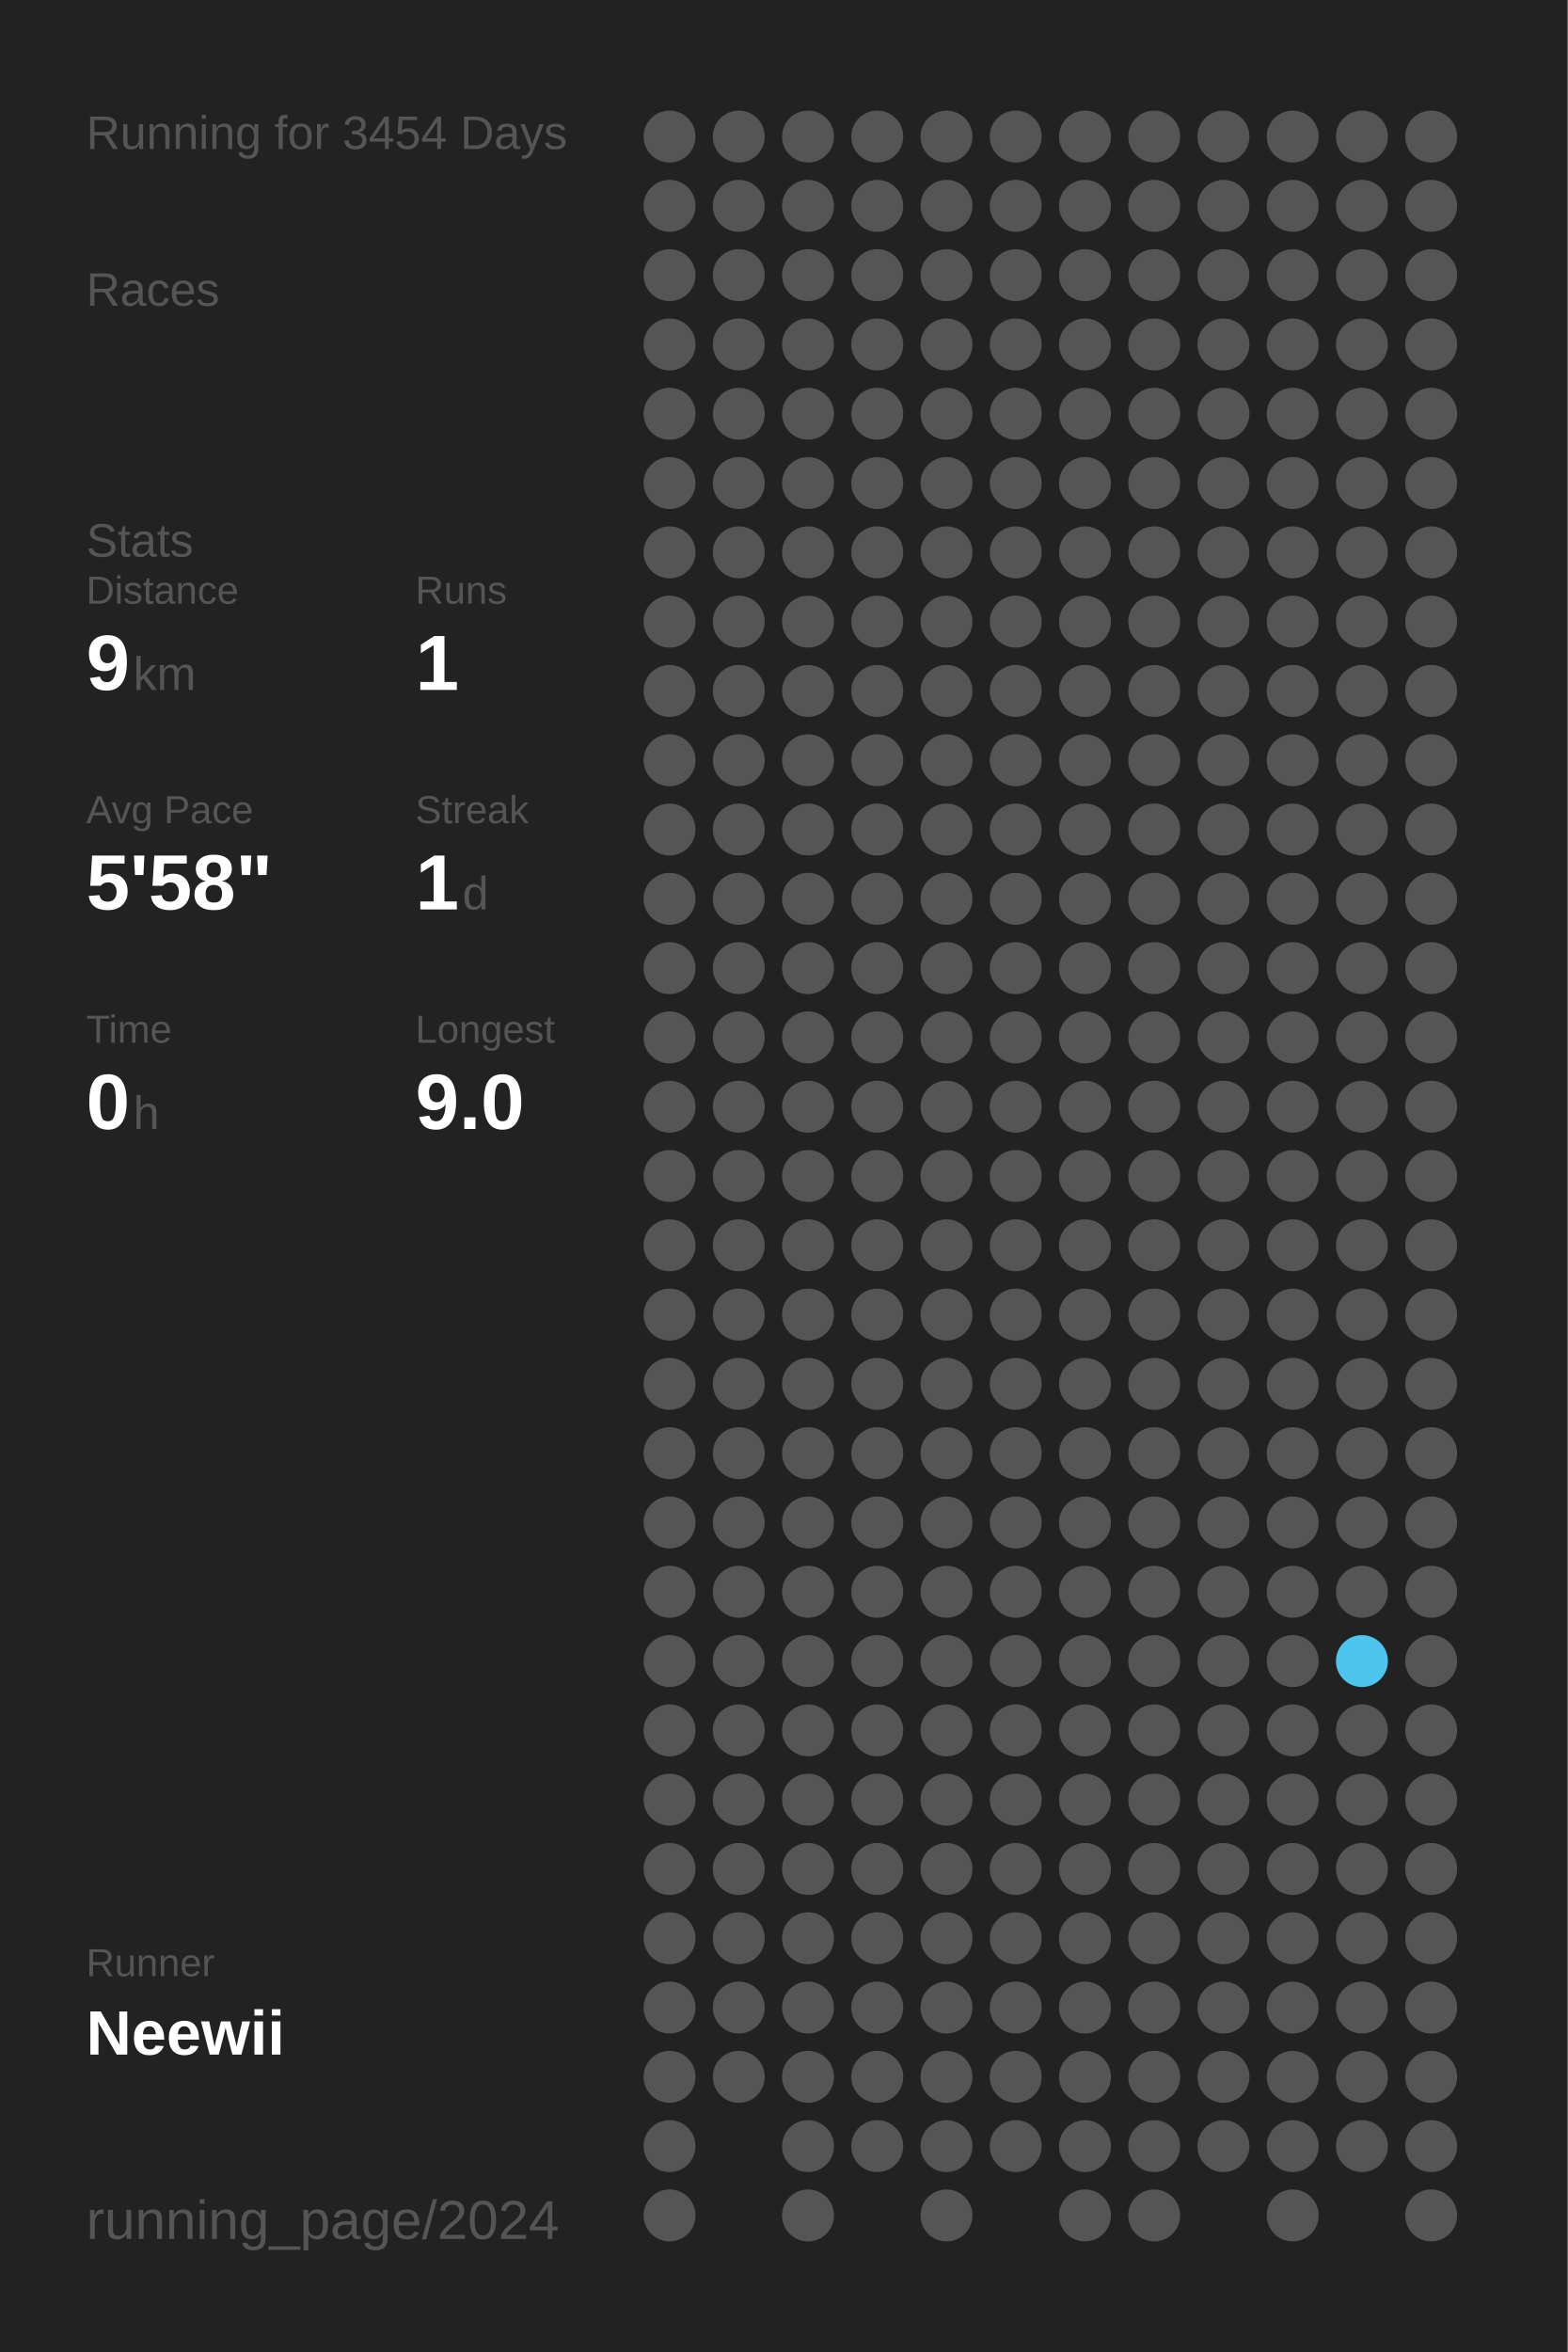
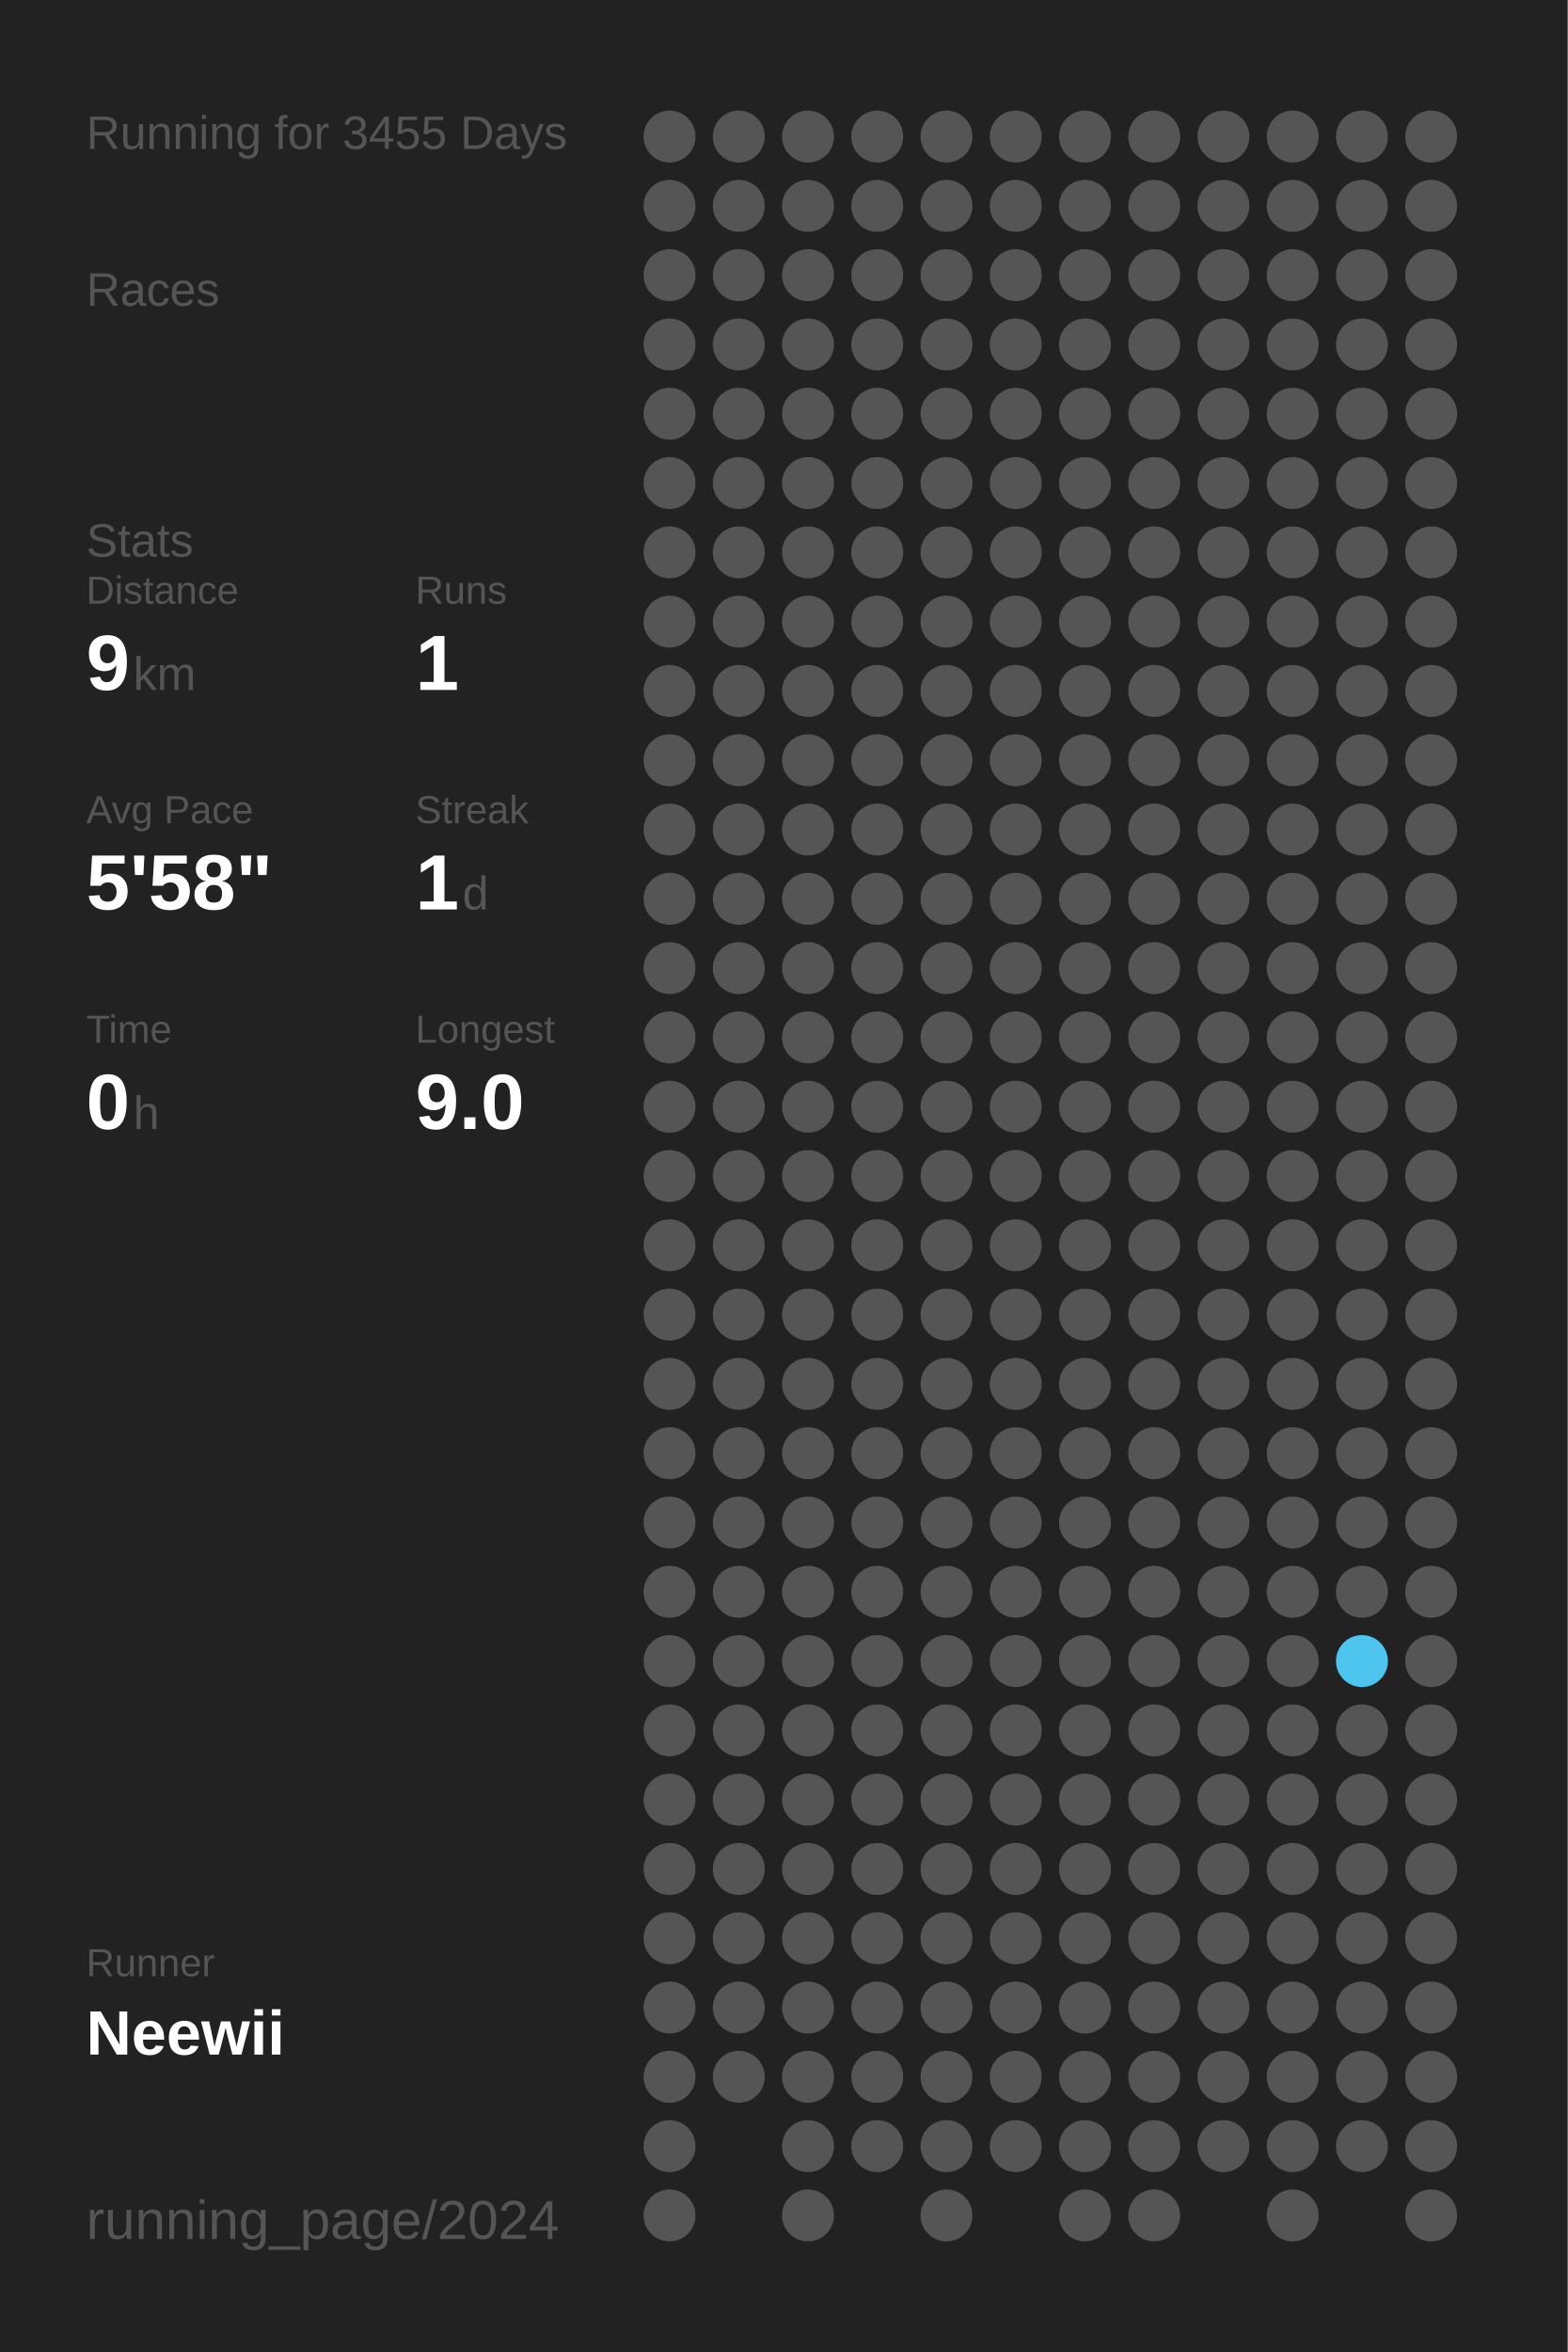
<svg xmlns="http://www.w3.org/2000/svg" baseProfile="full" height="300mm" version="1.1" viewBox="0,0,200,300" width="200mm">
  <defs />
  <rect fill="#222222" height="300" width="200" x="0" y="0" />
-   <text fill="#555555" style="font-size:6px; font-family:Arial;" x="11" y="19">Running for 3454 Days</text>
+   <text fill="#555555" style="font-size:6px; font-family:Arial;" x="11" y="19">Running for 3455 Days</text>
  <text fill="#555555" style="font-size:6px; font-family:Arial;" x="11" y="39">Races</text>
  <text fill="#555555" style="font-size:6px; font-family:Arial;" x="11" y="71">Stats</text>
  <text fill="#555555" style="font-size:5px; font-family:Arial;" x="11" y="77">Distance</text>
  <text fill="#FFFFFF" style="font-size:10px; font-family:Arial; font-weight:bold;" x="11" y="88">9</text>
  <text fill="#555555" style="font-size:6px; font-family:Arial;" x="17" y="88">km</text>
  <text fill="#555555" style="font-size:5px; font-family:Arial;" x="53" y="77">Runs</text>
  <text fill="#FFFFFF" style="font-size:10px; font-family:Arial; font-weight:bold;" x="53" y="88">1</text>
  <text fill="#555555" style="font-size:5px; font-family:Arial;" x="11" y="105">Avg Pace</text>
  <text fill="#FFFFFF" style="font-size:10px; font-family:Arial; font-weight:bold;" x="11" y="116">5'58"</text>
  <text fill="#555555" style="font-size:5px; font-family:Arial;" x="53" y="105">Streak</text>
  <text fill="#FFFFFF" style="font-size:10px; font-family:Arial; font-weight:bold;" x="53" y="116">1</text>
  <text fill="#555555" style="font-size:6px; font-family:Arial;" x="59" y="116">d</text>
  <text fill="#555555" style="font-size:5px; font-family:Arial;" x="11" y="133">Time</text>
  <text fill="#FFFFFF" style="font-size:10px; font-family:Arial; font-weight:bold;" x="11" y="144">0</text>
  <text fill="#555555" style="font-size:6px; font-family:Arial;" x="17" y="144">h</text>
  <text fill="#555555" style="font-size:5px; font-family:Arial;" x="53" y="133">Longest</text>
  <text fill="#FFFFFF" style="font-size:10px; font-family:Arial; font-weight:bold;" x="53" y="144">9.0</text>
  <text fill="#555555" style="font-size:5px; font-family:Arial;" x="11" y="252.065">Runner</text>
  <text fill="#FFFFFF" style="font-size:8px; font-family:Arial; font-weight:bold;" x="11" y="262.065">Neewii</text>
  <text fill="#555555" style="font-size:7px; font-family:Arial;" x="11" y="285.581">running_page/2024</text>
  <circle cx="85.417" cy="17.419" fill="#555555" r="3.312" />
  <circle cx="85.417" cy="26.258" fill="#555555" r="3.312" />
  <circle cx="85.417" cy="35.097" fill="#555555" r="3.312" />
  <circle cx="85.417" cy="43.935" fill="#555555" r="3.312" />
  <circle cx="85.417" cy="52.774" fill="#555555" r="3.312" />
  <circle cx="85.417" cy="61.613" fill="#555555" r="3.312" />
  <circle cx="85.417" cy="70.452" fill="#555555" r="3.312" />
  <circle cx="85.417" cy="79.29" fill="#555555" r="3.312" />
  <circle cx="85.417" cy="88.129" fill="#555555" r="3.312" />
  <circle cx="85.417" cy="96.968" fill="#555555" r="3.312" />
  <circle cx="85.417" cy="105.806" fill="#555555" r="3.312" />
  <circle cx="85.417" cy="114.645" fill="#555555" r="3.312" />
  <circle cx="85.417" cy="123.484" fill="#555555" r="3.312" />
  <circle cx="85.417" cy="132.323" fill="#555555" r="3.312" />
  <circle cx="85.417" cy="141.161" fill="#555555" r="3.312" />
  <circle cx="85.417" cy="150" fill="#555555" r="3.312" />
  <circle cx="85.417" cy="158.839" fill="#555555" r="3.312" />
  <circle cx="85.417" cy="167.677" fill="#555555" r="3.312" />
  <circle cx="85.417" cy="176.516" fill="#555555" r="3.312" />
  <circle cx="85.417" cy="185.355" fill="#555555" r="3.312" />
  <circle cx="85.417" cy="194.194" fill="#555555" r="3.312" />
  <circle cx="85.417" cy="203.032" fill="#555555" r="3.312" />
  <circle cx="85.417" cy="211.871" fill="#555555" r="3.312" />
  <circle cx="85.417" cy="220.71" fill="#555555" r="3.312" />
  <circle cx="85.417" cy="229.548" fill="#555555" r="3.312" />
  <circle cx="85.417" cy="238.387" fill="#555555" r="3.312" />
  <circle cx="85.417" cy="247.226" fill="#555555" r="3.312" />
  <circle cx="85.417" cy="256.065" fill="#555555" r="3.312" />
  <circle cx="85.417" cy="264.903" fill="#555555" r="3.312" />
  <circle cx="85.417" cy="273.742" fill="#555555" r="3.312" />
  <circle cx="85.417" cy="282.581" fill="#555555" r="3.312" />
  <circle cx="94.25" cy="17.419" fill="#555555" r="3.312" />
  <circle cx="94.25" cy="26.258" fill="#555555" r="3.312" />
  <circle cx="94.25" cy="35.097" fill="#555555" r="3.312" />
  <circle cx="94.25" cy="43.935" fill="#555555" r="3.312" />
  <circle cx="94.25" cy="52.774" fill="#555555" r="3.312" />
  <circle cx="94.25" cy="61.613" fill="#555555" r="3.312" />
  <circle cx="94.25" cy="70.452" fill="#555555" r="3.312" />
  <circle cx="94.25" cy="79.29" fill="#555555" r="3.312" />
  <circle cx="94.25" cy="88.129" fill="#555555" r="3.312" />
  <circle cx="94.25" cy="96.968" fill="#555555" r="3.312" />
  <circle cx="94.25" cy="105.806" fill="#555555" r="3.312" />
  <circle cx="94.25" cy="114.645" fill="#555555" r="3.312" />
  <circle cx="94.25" cy="123.484" fill="#555555" r="3.312" />
  <circle cx="94.25" cy="132.323" fill="#555555" r="3.312" />
  <circle cx="94.25" cy="141.161" fill="#555555" r="3.312" />
  <circle cx="94.25" cy="150" fill="#555555" r="3.312" />
  <circle cx="94.25" cy="158.839" fill="#555555" r="3.312" />
  <circle cx="94.25" cy="167.677" fill="#555555" r="3.312" />
  <circle cx="94.25" cy="176.516" fill="#555555" r="3.312" />
  <circle cx="94.25" cy="185.355" fill="#555555" r="3.312" />
  <circle cx="94.25" cy="194.194" fill="#555555" r="3.312" />
  <circle cx="94.25" cy="203.032" fill="#555555" r="3.312" />
  <circle cx="94.25" cy="211.871" fill="#555555" r="3.312" />
  <circle cx="94.25" cy="220.71" fill="#555555" r="3.312" />
  <circle cx="94.25" cy="229.548" fill="#555555" r="3.312" />
  <circle cx="94.25" cy="238.387" fill="#555555" r="3.312" />
  <circle cx="94.25" cy="247.226" fill="#555555" r="3.312" />
  <circle cx="94.25" cy="256.065" fill="#555555" r="3.312" />
  <circle cx="94.25" cy="264.903" fill="#555555" r="3.312" />
  <circle cx="103.083" cy="17.419" fill="#555555" r="3.312" />
  <circle cx="103.083" cy="26.258" fill="#555555" r="3.312" />
  <circle cx="103.083" cy="35.097" fill="#555555" r="3.312" />
  <circle cx="103.083" cy="43.935" fill="#555555" r="3.312" />
  <circle cx="103.083" cy="52.774" fill="#555555" r="3.312" />
  <circle cx="103.083" cy="61.613" fill="#555555" r="3.312" />
  <circle cx="103.083" cy="70.452" fill="#555555" r="3.312" />
  <circle cx="103.083" cy="79.29" fill="#555555" r="3.312" />
  <circle cx="103.083" cy="88.129" fill="#555555" r="3.312" />
  <circle cx="103.083" cy="96.968" fill="#555555" r="3.312" />
  <circle cx="103.083" cy="105.806" fill="#555555" r="3.312" />
  <circle cx="103.083" cy="114.645" fill="#555555" r="3.312" />
  <circle cx="103.083" cy="123.484" fill="#555555" r="3.312" />
  <circle cx="103.083" cy="132.323" fill="#555555" r="3.312" />
  <circle cx="103.083" cy="141.161" fill="#555555" r="3.312" />
  <circle cx="103.083" cy="150" fill="#555555" r="3.312" />
  <circle cx="103.083" cy="158.839" fill="#555555" r="3.312" />
  <circle cx="103.083" cy="167.677" fill="#555555" r="3.312" />
  <circle cx="103.083" cy="176.516" fill="#555555" r="3.312" />
  <circle cx="103.083" cy="185.355" fill="#555555" r="3.312" />
  <circle cx="103.083" cy="194.194" fill="#555555" r="3.312" />
  <circle cx="103.083" cy="203.032" fill="#555555" r="3.312" />
  <circle cx="103.083" cy="211.871" fill="#555555" r="3.312" />
  <circle cx="103.083" cy="220.71" fill="#555555" r="3.312" />
  <circle cx="103.083" cy="229.548" fill="#555555" r="3.312" />
  <circle cx="103.083" cy="238.387" fill="#555555" r="3.312" />
  <circle cx="103.083" cy="247.226" fill="#555555" r="3.312" />
  <circle cx="103.083" cy="256.065" fill="#555555" r="3.312" />
  <circle cx="103.083" cy="264.903" fill="#555555" r="3.312" />
  <circle cx="103.083" cy="273.742" fill="#555555" r="3.312" />
  <circle cx="103.083" cy="282.581" fill="#555555" r="3.312" />
  <circle cx="111.917" cy="17.419" fill="#555555" r="3.312" />
  <circle cx="111.917" cy="26.258" fill="#555555" r="3.312" />
  <circle cx="111.917" cy="35.097" fill="#555555" r="3.312" />
  <circle cx="111.917" cy="43.935" fill="#555555" r="3.312" />
  <circle cx="111.917" cy="52.774" fill="#555555" r="3.312" />
  <circle cx="111.917" cy="61.613" fill="#555555" r="3.312" />
  <circle cx="111.917" cy="70.452" fill="#555555" r="3.312" />
  <circle cx="111.917" cy="79.29" fill="#555555" r="3.312" />
  <circle cx="111.917" cy="88.129" fill="#555555" r="3.312" />
  <circle cx="111.917" cy="96.968" fill="#555555" r="3.312" />
  <circle cx="111.917" cy="105.806" fill="#555555" r="3.312" />
  <circle cx="111.917" cy="114.645" fill="#555555" r="3.312" />
  <circle cx="111.917" cy="123.484" fill="#555555" r="3.312" />
  <circle cx="111.917" cy="132.323" fill="#555555" r="3.312" />
  <circle cx="111.917" cy="141.161" fill="#555555" r="3.312" />
  <circle cx="111.917" cy="150" fill="#555555" r="3.312" />
  <circle cx="111.917" cy="158.839" fill="#555555" r="3.312" />
  <circle cx="111.917" cy="167.677" fill="#555555" r="3.312" />
  <circle cx="111.917" cy="176.516" fill="#555555" r="3.312" />
  <circle cx="111.917" cy="185.355" fill="#555555" r="3.312" />
  <circle cx="111.917" cy="194.194" fill="#555555" r="3.312" />
  <circle cx="111.917" cy="203.032" fill="#555555" r="3.312" />
  <circle cx="111.917" cy="211.871" fill="#555555" r="3.312" />
  <circle cx="111.917" cy="220.71" fill="#555555" r="3.312" />
  <circle cx="111.917" cy="229.548" fill="#555555" r="3.312" />
  <circle cx="111.917" cy="238.387" fill="#555555" r="3.312" />
  <circle cx="111.917" cy="247.226" fill="#555555" r="3.312" />
  <circle cx="111.917" cy="256.065" fill="#555555" r="3.312" />
  <circle cx="111.917" cy="264.903" fill="#555555" r="3.312" />
  <circle cx="111.917" cy="273.742" fill="#555555" r="3.312" />
  <circle cx="120.75" cy="17.419" fill="#555555" r="3.312" />
  <circle cx="120.75" cy="26.258" fill="#555555" r="3.312" />
  <circle cx="120.75" cy="35.097" fill="#555555" r="3.312" />
  <circle cx="120.75" cy="43.935" fill="#555555" r="3.312" />
  <circle cx="120.75" cy="52.774" fill="#555555" r="3.312" />
  <circle cx="120.75" cy="61.613" fill="#555555" r="3.312" />
  <circle cx="120.75" cy="70.452" fill="#555555" r="3.312" />
  <circle cx="120.75" cy="79.29" fill="#555555" r="3.312" />
  <circle cx="120.75" cy="88.129" fill="#555555" r="3.312" />
  <circle cx="120.75" cy="96.968" fill="#555555" r="3.312" />
  <circle cx="120.75" cy="105.806" fill="#555555" r="3.312" />
  <circle cx="120.75" cy="114.645" fill="#555555" r="3.312" />
  <circle cx="120.75" cy="123.484" fill="#555555" r="3.312" />
  <circle cx="120.75" cy="132.323" fill="#555555" r="3.312" />
  <circle cx="120.75" cy="141.161" fill="#555555" r="3.312" />
  <circle cx="120.75" cy="150" fill="#555555" r="3.312" />
  <circle cx="120.75" cy="158.839" fill="#555555" r="3.312" />
  <circle cx="120.75" cy="167.677" fill="#555555" r="3.312" />
  <circle cx="120.75" cy="176.516" fill="#555555" r="3.312" />
  <circle cx="120.75" cy="185.355" fill="#555555" r="3.312" />
  <circle cx="120.75" cy="194.194" fill="#555555" r="3.312" />
  <circle cx="120.75" cy="203.032" fill="#555555" r="3.312" />
  <circle cx="120.75" cy="211.871" fill="#555555" r="3.312" />
  <circle cx="120.75" cy="220.71" fill="#555555" r="3.312" />
  <circle cx="120.75" cy="229.548" fill="#555555" r="3.312" />
  <circle cx="120.75" cy="238.387" fill="#555555" r="3.312" />
  <circle cx="120.75" cy="247.226" fill="#555555" r="3.312" />
  <circle cx="120.75" cy="256.065" fill="#555555" r="3.312" />
  <circle cx="120.75" cy="264.903" fill="#555555" r="3.312" />
  <circle cx="120.75" cy="273.742" fill="#555555" r="3.312" />
  <circle cx="120.75" cy="282.581" fill="#555555" r="3.312" />
  <circle cx="129.583" cy="17.419" fill="#555555" r="3.312" />
  <circle cx="129.583" cy="26.258" fill="#555555" r="3.312" />
  <circle cx="129.583" cy="35.097" fill="#555555" r="3.312" />
  <circle cx="129.583" cy="43.935" fill="#555555" r="3.312" />
  <circle cx="129.583" cy="52.774" fill="#555555" r="3.312" />
  <circle cx="129.583" cy="61.613" fill="#555555" r="3.312" />
  <circle cx="129.583" cy="70.452" fill="#555555" r="3.312" />
  <circle cx="129.583" cy="79.29" fill="#555555" r="3.312" />
  <circle cx="129.583" cy="88.129" fill="#555555" r="3.312" />
  <circle cx="129.583" cy="96.968" fill="#555555" r="3.312" />
  <circle cx="129.583" cy="105.806" fill="#555555" r="3.312" />
  <circle cx="129.583" cy="114.645" fill="#555555" r="3.312" />
  <circle cx="129.583" cy="123.484" fill="#555555" r="3.312" />
  <circle cx="129.583" cy="132.323" fill="#555555" r="3.312" />
  <circle cx="129.583" cy="141.161" fill="#555555" r="3.312" />
  <circle cx="129.583" cy="150" fill="#555555" r="3.312" />
  <circle cx="129.583" cy="158.839" fill="#555555" r="3.312" />
  <circle cx="129.583" cy="167.677" fill="#555555" r="3.312" />
  <circle cx="129.583" cy="176.516" fill="#555555" r="3.312" />
  <circle cx="129.583" cy="185.355" fill="#555555" r="3.312" />
  <circle cx="129.583" cy="194.194" fill="#555555" r="3.312" />
  <circle cx="129.583" cy="203.032" fill="#555555" r="3.312" />
  <circle cx="129.583" cy="211.871" fill="#555555" r="3.312" />
  <circle cx="129.583" cy="220.71" fill="#555555" r="3.312" />
  <circle cx="129.583" cy="229.548" fill="#555555" r="3.312" />
  <circle cx="129.583" cy="238.387" fill="#555555" r="3.312" />
  <circle cx="129.583" cy="247.226" fill="#555555" r="3.312" />
  <circle cx="129.583" cy="256.065" fill="#555555" r="3.312" />
  <circle cx="129.583" cy="264.903" fill="#555555" r="3.312" />
  <circle cx="129.583" cy="273.742" fill="#555555" r="3.312" />
  <circle cx="138.417" cy="17.419" fill="#555555" r="3.312" />
  <circle cx="138.417" cy="26.258" fill="#555555" r="3.312" />
  <circle cx="138.417" cy="35.097" fill="#555555" r="3.312" />
  <circle cx="138.417" cy="43.935" fill="#555555" r="3.312" />
  <circle cx="138.417" cy="52.774" fill="#555555" r="3.312" />
  <circle cx="138.417" cy="61.613" fill="#555555" r="3.312" />
  <circle cx="138.417" cy="70.452" fill="#555555" r="3.312" />
  <circle cx="138.417" cy="79.29" fill="#555555" r="3.312" />
  <circle cx="138.417" cy="88.129" fill="#555555" r="3.312" />
  <circle cx="138.417" cy="96.968" fill="#555555" r="3.312" />
  <circle cx="138.417" cy="105.806" fill="#555555" r="3.312" />
  <circle cx="138.417" cy="114.645" fill="#555555" r="3.312" />
  <circle cx="138.417" cy="123.484" fill="#555555" r="3.312" />
  <circle cx="138.417" cy="132.323" fill="#555555" r="3.312" />
  <circle cx="138.417" cy="141.161" fill="#555555" r="3.312" />
  <circle cx="138.417" cy="150" fill="#555555" r="3.312" />
  <circle cx="138.417" cy="158.839" fill="#555555" r="3.312" />
  <circle cx="138.417" cy="167.677" fill="#555555" r="3.312" />
  <circle cx="138.417" cy="176.516" fill="#555555" r="3.312" />
  <circle cx="138.417" cy="185.355" fill="#555555" r="3.312" />
  <circle cx="138.417" cy="194.194" fill="#555555" r="3.312" />
  <circle cx="138.417" cy="203.032" fill="#555555" r="3.312" />
  <circle cx="138.417" cy="211.871" fill="#555555" r="3.312" />
  <circle cx="138.417" cy="220.71" fill="#555555" r="3.312" />
  <circle cx="138.417" cy="229.548" fill="#555555" r="3.312" />
  <circle cx="138.417" cy="238.387" fill="#555555" r="3.312" />
  <circle cx="138.417" cy="247.226" fill="#555555" r="3.312" />
  <circle cx="138.417" cy="256.065" fill="#555555" r="3.312" />
  <circle cx="138.417" cy="264.903" fill="#555555" r="3.312" />
  <circle cx="138.417" cy="273.742" fill="#555555" r="3.312" />
  <circle cx="138.417" cy="282.581" fill="#555555" r="3.312" />
  <circle cx="147.25" cy="17.419" fill="#555555" r="3.312" />
  <circle cx="147.25" cy="26.258" fill="#555555" r="3.312" />
  <circle cx="147.25" cy="35.097" fill="#555555" r="3.312" />
  <circle cx="147.25" cy="43.935" fill="#555555" r="3.312" />
  <circle cx="147.25" cy="52.774" fill="#555555" r="3.312" />
  <circle cx="147.25" cy="61.613" fill="#555555" r="3.312" />
  <circle cx="147.25" cy="70.452" fill="#555555" r="3.312" />
  <circle cx="147.25" cy="79.29" fill="#555555" r="3.312" />
  <circle cx="147.25" cy="88.129" fill="#555555" r="3.312" />
  <circle cx="147.25" cy="96.968" fill="#555555" r="3.312" />
  <circle cx="147.25" cy="105.806" fill="#555555" r="3.312" />
  <circle cx="147.25" cy="114.645" fill="#555555" r="3.312" />
  <circle cx="147.25" cy="123.484" fill="#555555" r="3.312" />
  <circle cx="147.25" cy="132.323" fill="#555555" r="3.312" />
  <circle cx="147.25" cy="141.161" fill="#555555" r="3.312" />
  <circle cx="147.25" cy="150" fill="#555555" r="3.312" />
  <circle cx="147.25" cy="158.839" fill="#555555" r="3.312" />
  <circle cx="147.25" cy="167.677" fill="#555555" r="3.312" />
  <circle cx="147.25" cy="176.516" fill="#555555" r="3.312" />
  <circle cx="147.25" cy="185.355" fill="#555555" r="3.312" />
  <circle cx="147.25" cy="194.194" fill="#555555" r="3.312" />
  <circle cx="147.25" cy="203.032" fill="#555555" r="3.312" />
  <circle cx="147.25" cy="211.871" fill="#555555" r="3.312" />
  <circle cx="147.25" cy="220.71" fill="#555555" r="3.312" />
  <circle cx="147.25" cy="229.548" fill="#555555" r="3.312" />
  <circle cx="147.25" cy="238.387" fill="#555555" r="3.312" />
  <circle cx="147.25" cy="247.226" fill="#555555" r="3.312" />
  <circle cx="147.25" cy="256.065" fill="#555555" r="3.312" />
  <circle cx="147.25" cy="264.903" fill="#555555" r="3.312" />
  <circle cx="147.25" cy="273.742" fill="#555555" r="3.312" />
  <circle cx="147.25" cy="282.581" fill="#555555" r="3.312" />
  <circle cx="156.083" cy="17.419" fill="#555555" r="3.312" />
  <circle cx="156.083" cy="26.258" fill="#555555" r="3.312" />
  <circle cx="156.083" cy="35.097" fill="#555555" r="3.312" />
  <circle cx="156.083" cy="43.935" fill="#555555" r="3.312" />
  <circle cx="156.083" cy="52.774" fill="#555555" r="3.312" />
  <circle cx="156.083" cy="61.613" fill="#555555" r="3.312" />
  <circle cx="156.083" cy="70.452" fill="#555555" r="3.312" />
  <circle cx="156.083" cy="79.29" fill="#555555" r="3.312" />
  <circle cx="156.083" cy="88.129" fill="#555555" r="3.312" />
  <circle cx="156.083" cy="96.968" fill="#555555" r="3.312" />
  <circle cx="156.083" cy="105.806" fill="#555555" r="3.312" />
  <circle cx="156.083" cy="114.645" fill="#555555" r="3.312" />
  <circle cx="156.083" cy="123.484" fill="#555555" r="3.312" />
  <circle cx="156.083" cy="132.323" fill="#555555" r="3.312" />
  <circle cx="156.083" cy="141.161" fill="#555555" r="3.312" />
  <circle cx="156.083" cy="150" fill="#555555" r="3.312" />
  <circle cx="156.083" cy="158.839" fill="#555555" r="3.312" />
  <circle cx="156.083" cy="167.677" fill="#555555" r="3.312" />
  <circle cx="156.083" cy="176.516" fill="#555555" r="3.312" />
  <circle cx="156.083" cy="185.355" fill="#555555" r="3.312" />
  <circle cx="156.083" cy="194.194" fill="#555555" r="3.312" />
  <circle cx="156.083" cy="203.032" fill="#555555" r="3.312" />
  <circle cx="156.083" cy="211.871" fill="#555555" r="3.312" />
  <circle cx="156.083" cy="220.71" fill="#555555" r="3.312" />
  <circle cx="156.083" cy="229.548" fill="#555555" r="3.312" />
  <circle cx="156.083" cy="238.387" fill="#555555" r="3.312" />
  <circle cx="156.083" cy="247.226" fill="#555555" r="3.312" />
  <circle cx="156.083" cy="256.065" fill="#555555" r="3.312" />
  <circle cx="156.083" cy="264.903" fill="#555555" r="3.312" />
  <circle cx="156.083" cy="273.742" fill="#555555" r="3.312" />
  <circle cx="164.917" cy="17.419" fill="#555555" r="3.312" />
  <circle cx="164.917" cy="26.258" fill="#555555" r="3.312" />
  <circle cx="164.917" cy="35.097" fill="#555555" r="3.312" />
  <circle cx="164.917" cy="43.935" fill="#555555" r="3.312" />
  <circle cx="164.917" cy="52.774" fill="#555555" r="3.312" />
  <circle cx="164.917" cy="61.613" fill="#555555" r="3.312" />
  <circle cx="164.917" cy="70.452" fill="#555555" r="3.312" />
  <circle cx="164.917" cy="79.29" fill="#555555" r="3.312" />
  <circle cx="164.917" cy="88.129" fill="#555555" r="3.312" />
  <circle cx="164.917" cy="96.968" fill="#555555" r="3.312" />
  <circle cx="164.917" cy="105.806" fill="#555555" r="3.312" />
  <circle cx="164.917" cy="114.645" fill="#555555" r="3.312" />
  <circle cx="164.917" cy="123.484" fill="#555555" r="3.312" />
  <circle cx="164.917" cy="132.323" fill="#555555" r="3.312" />
  <circle cx="164.917" cy="141.161" fill="#555555" r="3.312" />
  <circle cx="164.917" cy="150" fill="#555555" r="3.312" />
  <circle cx="164.917" cy="158.839" fill="#555555" r="3.312" />
  <circle cx="164.917" cy="167.677" fill="#555555" r="3.312" />
  <circle cx="164.917" cy="176.516" fill="#555555" r="3.312" />
  <circle cx="164.917" cy="185.355" fill="#555555" r="3.312" />
  <circle cx="164.917" cy="194.194" fill="#555555" r="3.312" />
  <circle cx="164.917" cy="203.032" fill="#555555" r="3.312" />
  <circle cx="164.917" cy="211.871" fill="#555555" r="3.312" />
  <circle cx="164.917" cy="220.71" fill="#555555" r="3.312" />
  <circle cx="164.917" cy="229.548" fill="#555555" r="3.312" />
  <circle cx="164.917" cy="238.387" fill="#555555" r="3.312" />
  <circle cx="164.917" cy="247.226" fill="#555555" r="3.312" />
  <circle cx="164.917" cy="256.065" fill="#555555" r="3.312" />
  <circle cx="164.917" cy="264.903" fill="#555555" r="3.312" />
  <circle cx="164.917" cy="273.742" fill="#555555" r="3.312" />
  <circle cx="164.917" cy="282.581" fill="#555555" r="3.312" />
  <circle cx="173.75" cy="17.419" fill="#555555" r="3.312" />
  <circle cx="173.75" cy="26.258" fill="#555555" r="3.312" />
  <circle cx="173.75" cy="35.097" fill="#555555" r="3.312" />
  <circle cx="173.75" cy="43.935" fill="#555555" r="3.312" />
  <circle cx="173.75" cy="52.774" fill="#555555" r="3.312" />
  <circle cx="173.75" cy="61.613" fill="#555555" r="3.312" />
  <circle cx="173.75" cy="70.452" fill="#555555" r="3.312" />
  <circle cx="173.75" cy="79.29" fill="#555555" r="3.312" />
  <circle cx="173.75" cy="88.129" fill="#555555" r="3.312" />
  <circle cx="173.75" cy="96.968" fill="#555555" r="3.312" />
  <circle cx="173.75" cy="105.806" fill="#555555" r="3.312" />
  <circle cx="173.75" cy="114.645" fill="#555555" r="3.312" />
  <circle cx="173.75" cy="123.484" fill="#555555" r="3.312" />
  <circle cx="173.75" cy="132.323" fill="#555555" r="3.312" />
  <circle cx="173.75" cy="141.161" fill="#555555" r="3.312" />
  <circle cx="173.75" cy="150" fill="#555555" r="3.312" />
  <circle cx="173.75" cy="158.839" fill="#555555" r="3.312" />
  <circle cx="173.75" cy="167.677" fill="#555555" r="3.312" />
  <circle cx="173.75" cy="176.516" fill="#555555" r="3.312" />
  <circle cx="173.75" cy="185.355" fill="#555555" r="3.312" />
  <circle cx="173.75" cy="194.194" fill="#555555" r="3.312" />
  <circle cx="173.75" cy="203.032" fill="#555555" r="3.312" />
  <circle cx="173.75" cy="211.871" fill="#4dc5ee" r="3.312" />
  <circle cx="173.75" cy="220.71" fill="#555555" r="3.312" />
  <circle cx="173.75" cy="229.548" fill="#555555" r="3.312" />
  <circle cx="173.75" cy="238.387" fill="#555555" r="3.312" />
  <circle cx="173.75" cy="247.226" fill="#555555" r="3.312" />
  <circle cx="173.75" cy="256.065" fill="#555555" r="3.312" />
  <circle cx="173.75" cy="264.903" fill="#555555" r="3.312" />
  <circle cx="173.75" cy="273.742" fill="#555555" r="3.312" />
  <circle cx="182.583" cy="17.419" fill="#555555" r="3.312" />
  <circle cx="182.583" cy="26.258" fill="#555555" r="3.312" />
  <circle cx="182.583" cy="35.097" fill="#555555" r="3.312" />
  <circle cx="182.583" cy="43.935" fill="#555555" r="3.312" />
  <circle cx="182.583" cy="52.774" fill="#555555" r="3.312" />
  <circle cx="182.583" cy="61.613" fill="#555555" r="3.312" />
  <circle cx="182.583" cy="70.452" fill="#555555" r="3.312" />
  <circle cx="182.583" cy="79.29" fill="#555555" r="3.312" />
  <circle cx="182.583" cy="88.129" fill="#555555" r="3.312" />
  <circle cx="182.583" cy="96.968" fill="#555555" r="3.312" />
  <circle cx="182.583" cy="105.806" fill="#555555" r="3.312" />
  <circle cx="182.583" cy="114.645" fill="#555555" r="3.312" />
  <circle cx="182.583" cy="123.484" fill="#555555" r="3.312" />
  <circle cx="182.583" cy="132.323" fill="#555555" r="3.312" />
  <circle cx="182.583" cy="141.161" fill="#555555" r="3.312" />
  <circle cx="182.583" cy="150" fill="#555555" r="3.312" />
  <circle cx="182.583" cy="158.839" fill="#555555" r="3.312" />
  <circle cx="182.583" cy="167.677" fill="#555555" r="3.312" />
  <circle cx="182.583" cy="176.516" fill="#555555" r="3.312" />
  <circle cx="182.583" cy="185.355" fill="#555555" r="3.312" />
  <circle cx="182.583" cy="194.194" fill="#555555" r="3.312" />
  <circle cx="182.583" cy="203.032" fill="#555555" r="3.312" />
  <circle cx="182.583" cy="211.871" fill="#555555" r="3.312" />
  <circle cx="182.583" cy="220.71" fill="#555555" r="3.312" />
  <circle cx="182.583" cy="229.548" fill="#555555" r="3.312" />
  <circle cx="182.583" cy="238.387" fill="#555555" r="3.312" />
  <circle cx="182.583" cy="247.226" fill="#555555" r="3.312" />
  <circle cx="182.583" cy="256.065" fill="#555555" r="3.312" />
  <circle cx="182.583" cy="264.903" fill="#555555" r="3.312" />
  <circle cx="182.583" cy="273.742" fill="#555555" r="3.312" />
  <circle cx="182.583" cy="282.581" fill="#555555" r="3.312" />
</svg>
